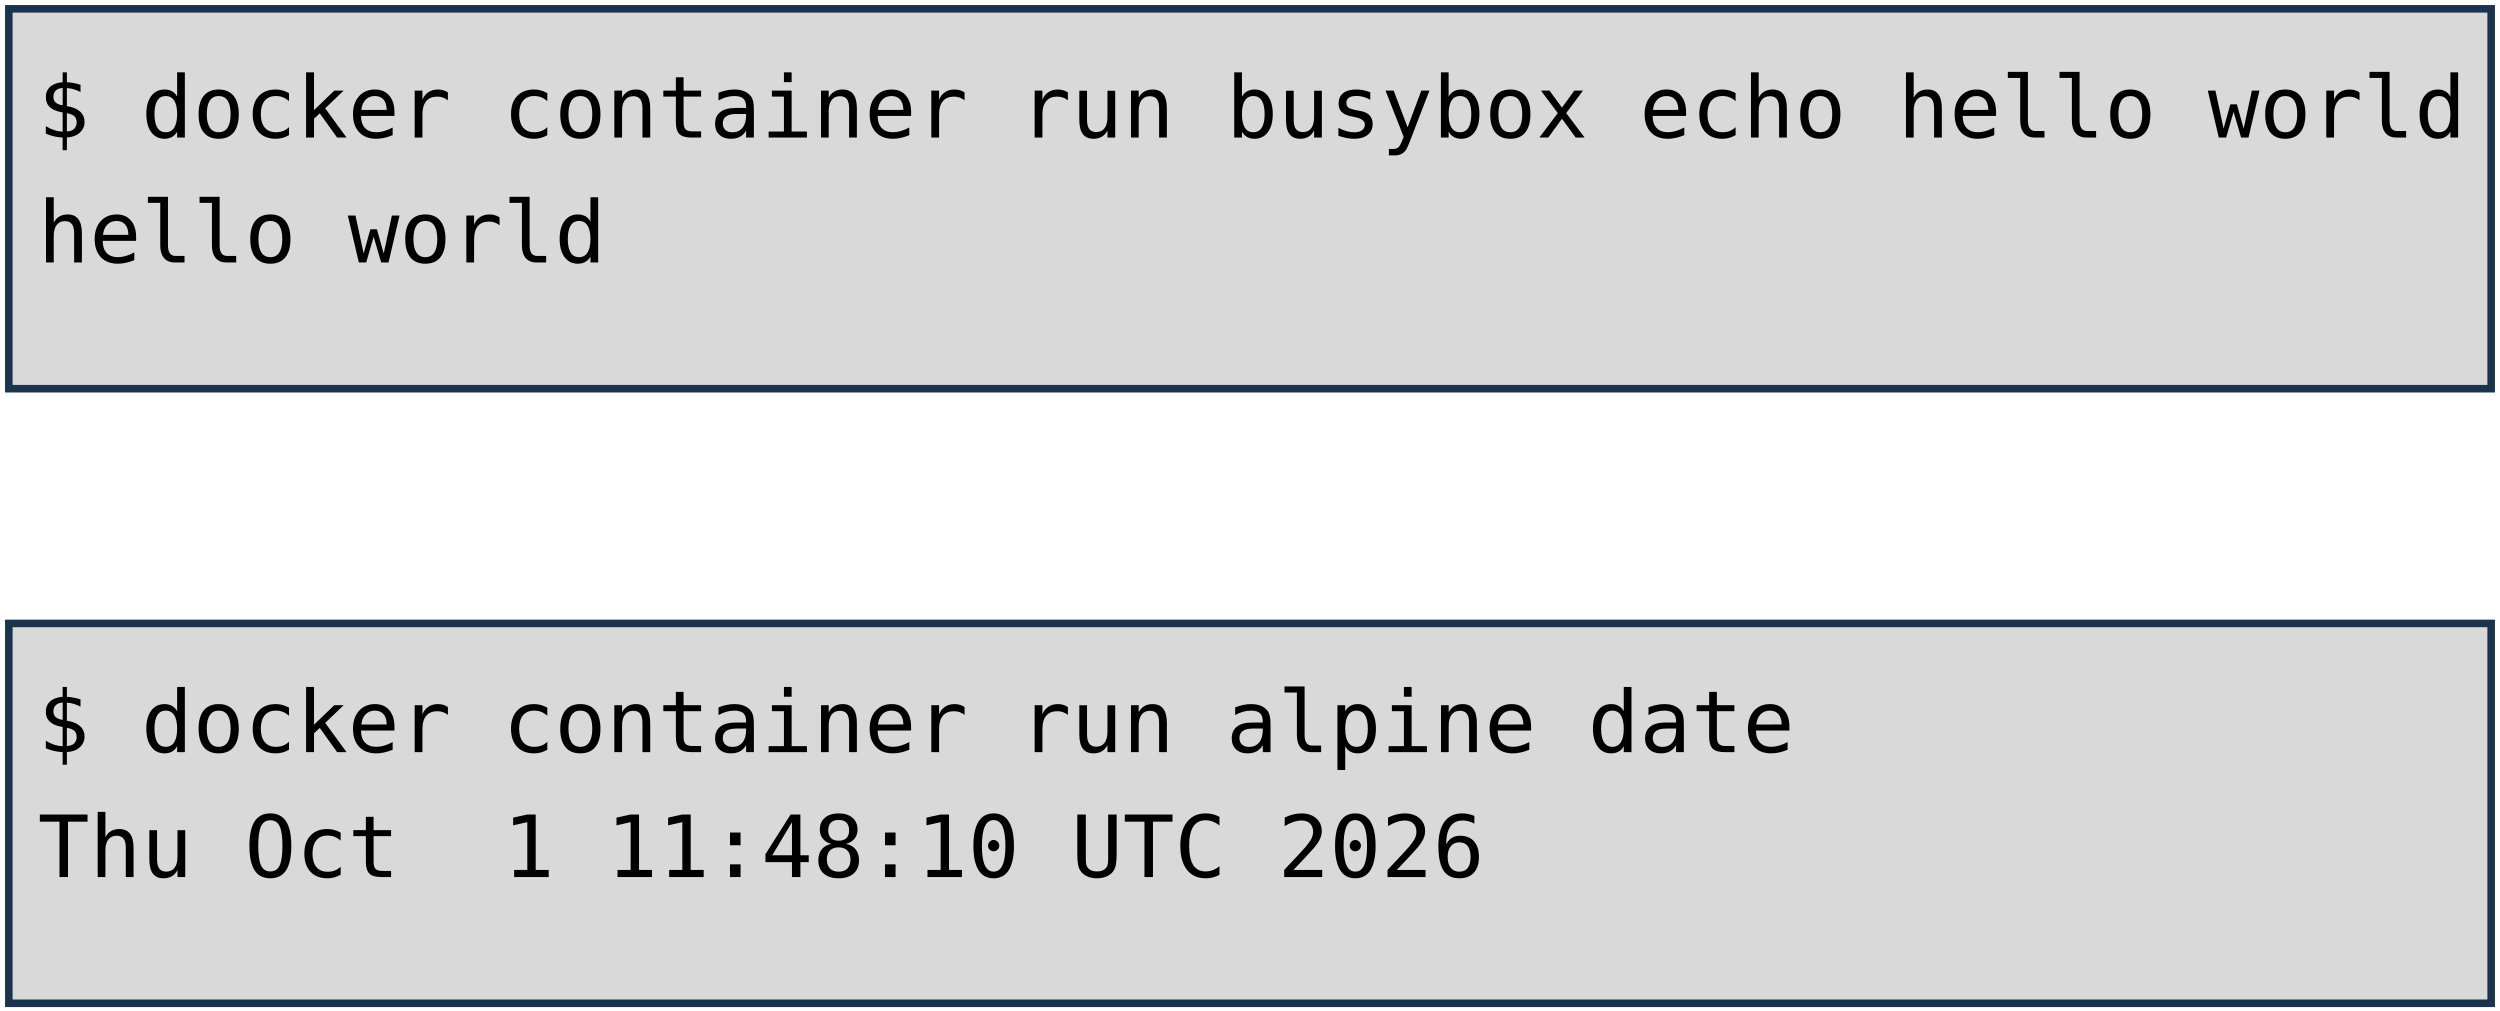
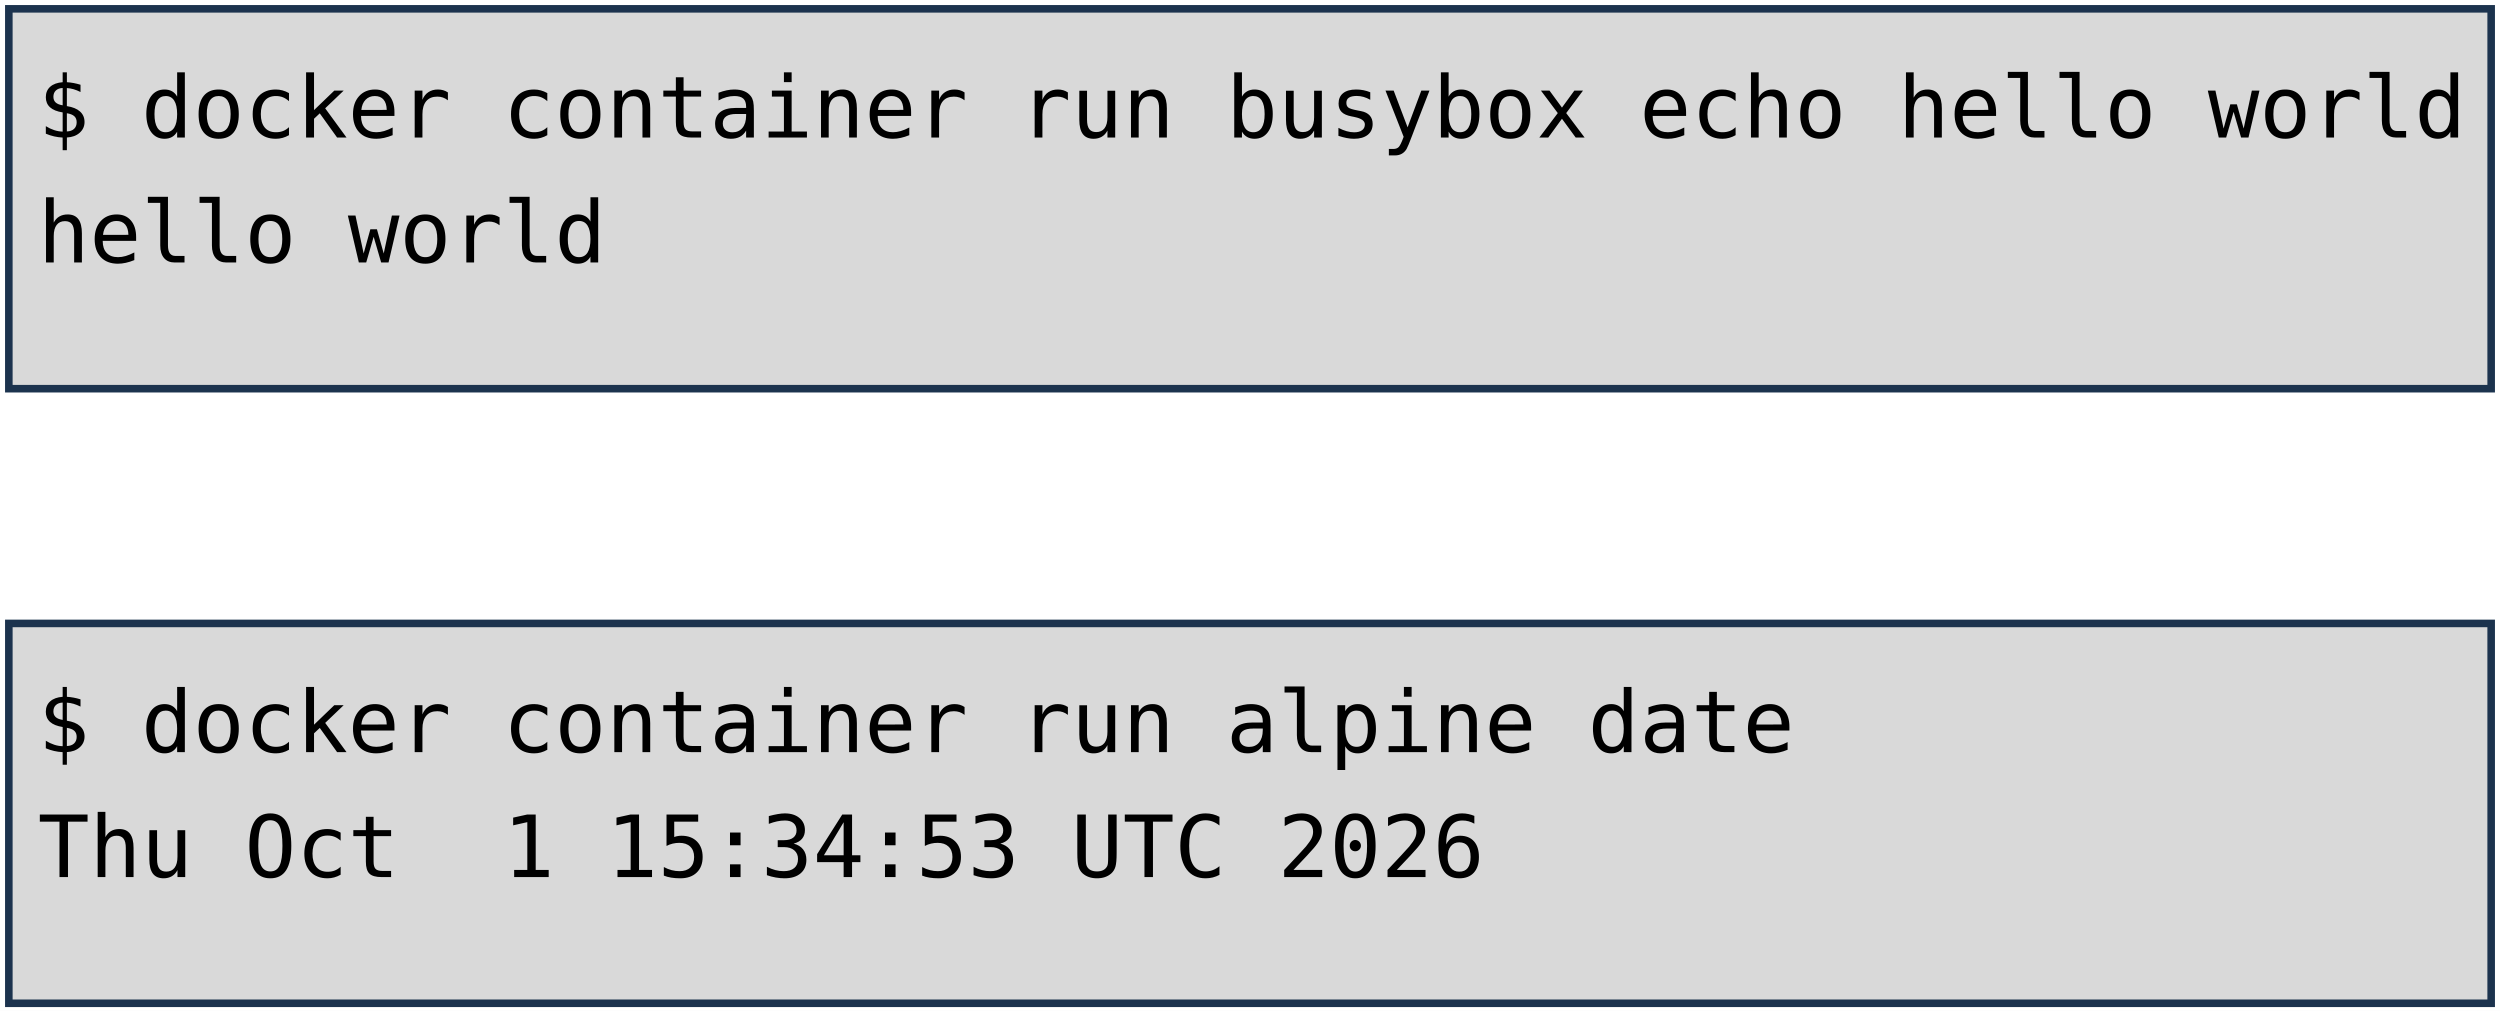
<svg xmlns="http://www.w3.org/2000/svg" viewBox="0 0 1981 801" width="1981" height="801" role="img" aria-label="Deux terminaux : docker container run busybox echo hello world, et docker container run alpine date. Annotations : lancement d'un container, image, commande lancée.">
  <style>
    .code { font-family: "DejaVu Sans Mono", Menlo, Consolas, monospace; font-size: 68px; fill: #000000; }
    .pill { font-family: "Trebuchet MS", "Century Gothic", Verdana, sans-serif; font-size: 62px; text-anchor: middle; }
  </style>
  <rect width="1981" height="801" fill="#FFFFFF" />
  <rect x="7" y="7" width="1967" height="301" fill="#D9D9D9" stroke="#1C334E" stroke-width="6" />
  <rect x="7" y="494" width="1967" height="301" fill="#D9D9D9" stroke="#1C334E" stroke-width="6" />
  <text x="30" y="109" class="code" xml:space="preserve">$ docker container run busybox echo hello world</text>
  <text x="30" y="208" class="code" xml:space="preserve">hello world</text>
  <text x="30" y="596" class="code" xml:space="preserve">$ docker container run alpine date</text>
-   <text x="30" y="695" class="code" xml:space="preserve">Thu Oct  1 11:48:10 UTC 2026</text>
+   <text x="30" y="695" class="code" xml:space="preserve">Thu Oct  1 15:34:53 UTC 2026</text>
</svg>
